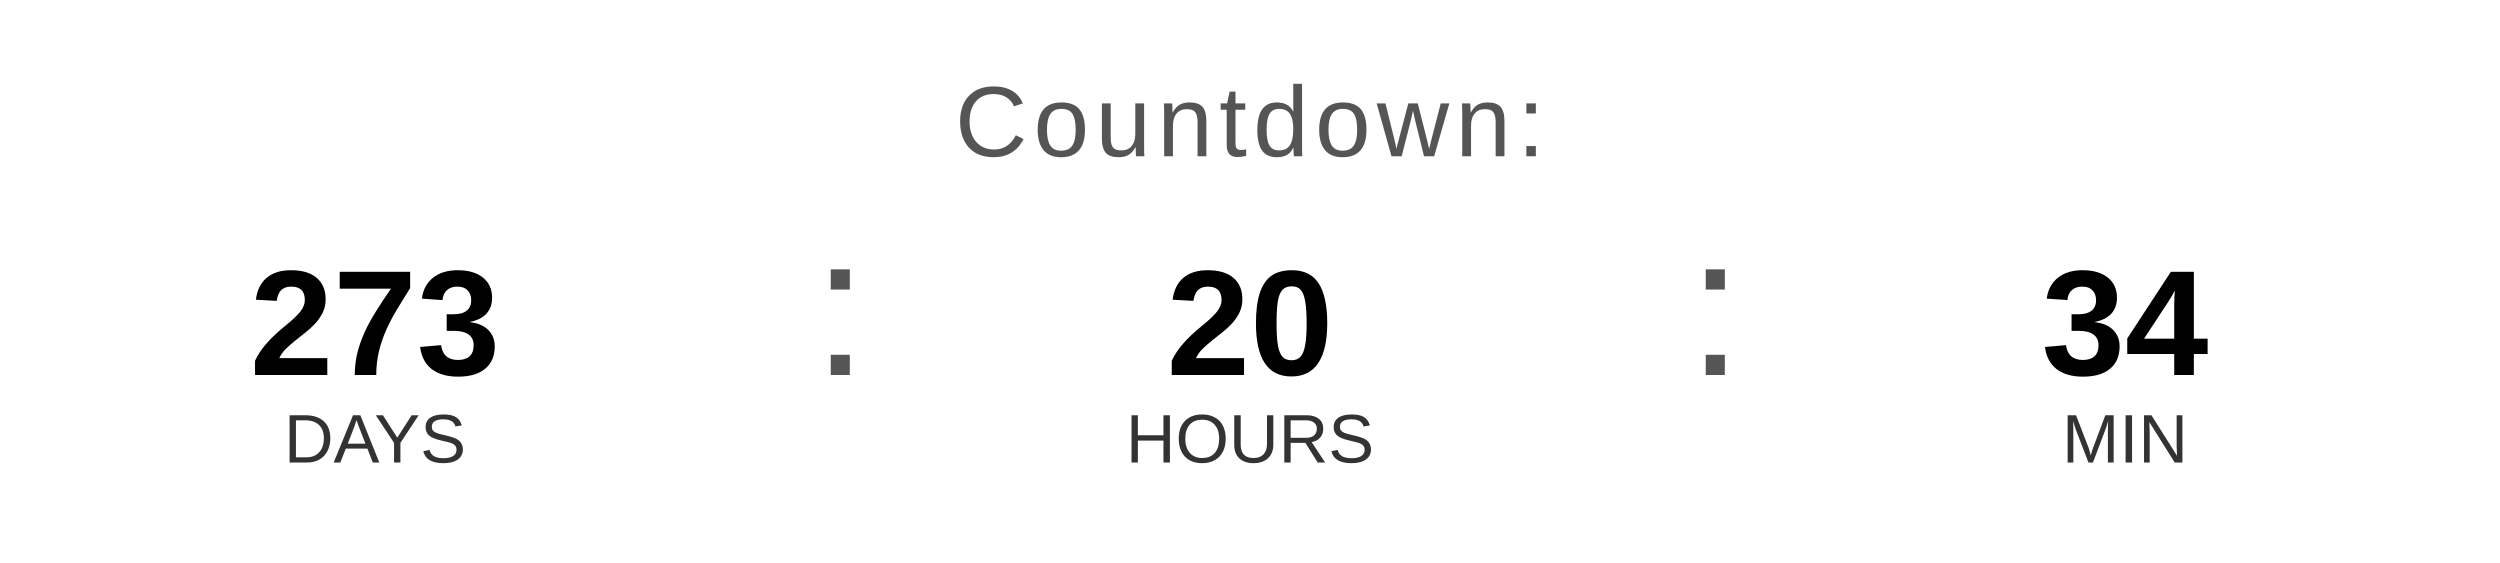
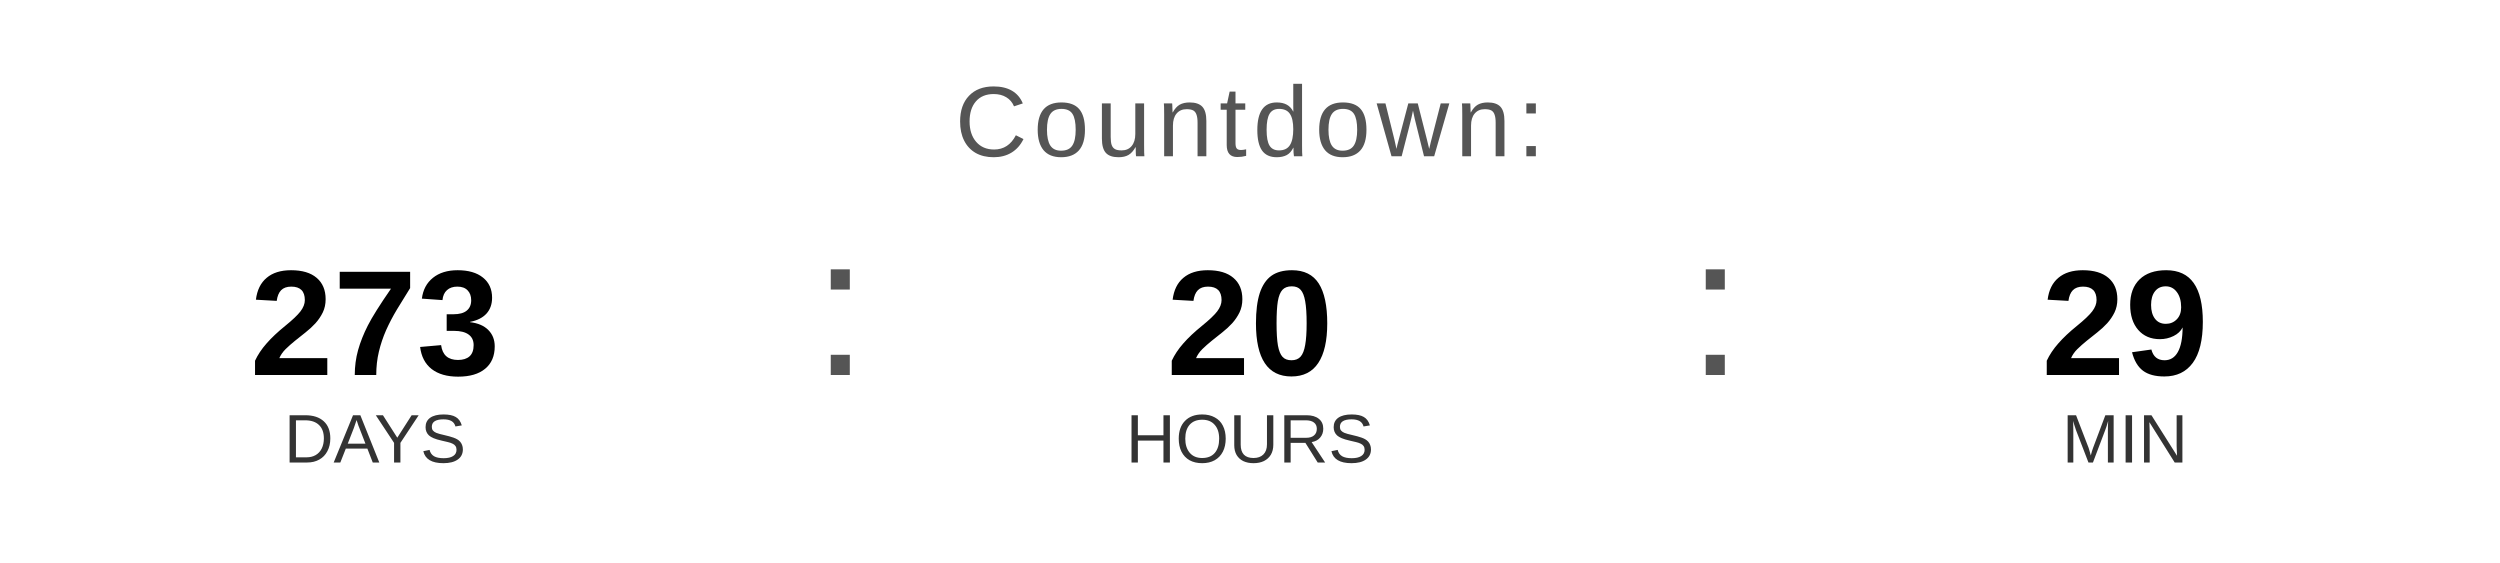
<svg xmlns="http://www.w3.org/2000/svg" width="400" height="90" viewBox="0 0 400 90">
  <text x="200" y="25" font-family="Arial, Helvetica, sans-serif" font-size="16" fill="#555555" text-anchor="middle" letter-spacing="1">
    Countdown:
  </text>
  <text x="60" y="60" font-family="Arial, Helvetica, sans-serif" font-size="24" font-weight="bold" fill="#000000" text-anchor="middle">273</text>
  <text x="60" y="74" font-family="Arial, Helvetica, sans-serif" font-size="11" fill="#333333" text-anchor="middle">DAYS</text>
  <text x="130" y="60" font-family="Arial, sans-serif" font-size="32" fill="#555555">:</text>
  <text x="200" y="60" font-family="Arial, Helvetica, sans-serif" font-size="24" font-weight="bold" fill="#000000" text-anchor="middle">20</text>
  <text x="200" y="74" font-family="Arial, Helvetica, sans-serif" font-size="11" fill="#333333" text-anchor="middle">HOURS</text>
  <text x="270" y="60" font-family="Arial, sans-serif" font-size="32" fill="#555555">:</text>
-   <text x="340" y="60" font-family="Arial, Helvetica, sans-serif" font-size="24" font-weight="bold" fill="#000000" text-anchor="middle">34</text>
+   <text x="340" y="60" font-family="Arial, Helvetica, sans-serif" font-size="24" font-weight="bold" fill="#000000" text-anchor="middle">29</text>
  <text x="340" y="74" font-family="Arial, Helvetica, sans-serif" font-size="11" fill="#333333" text-anchor="middle">MIN</text>
</svg>
